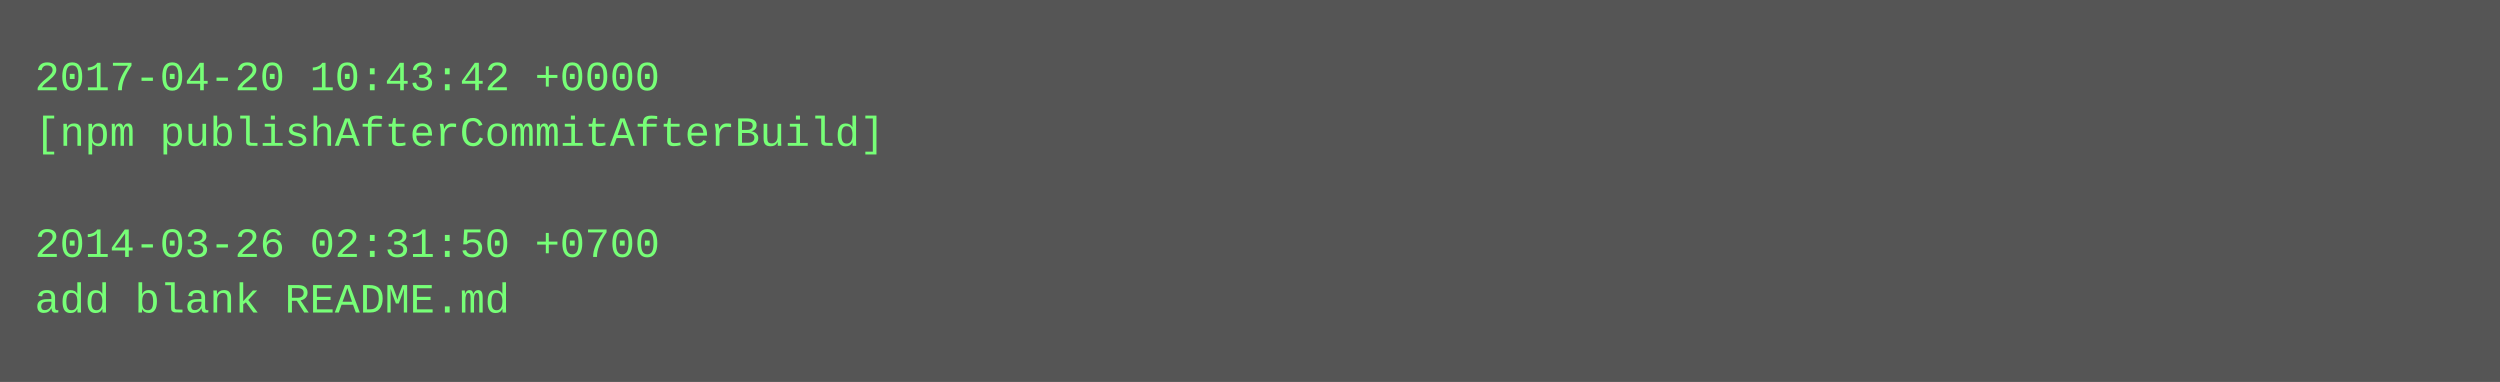
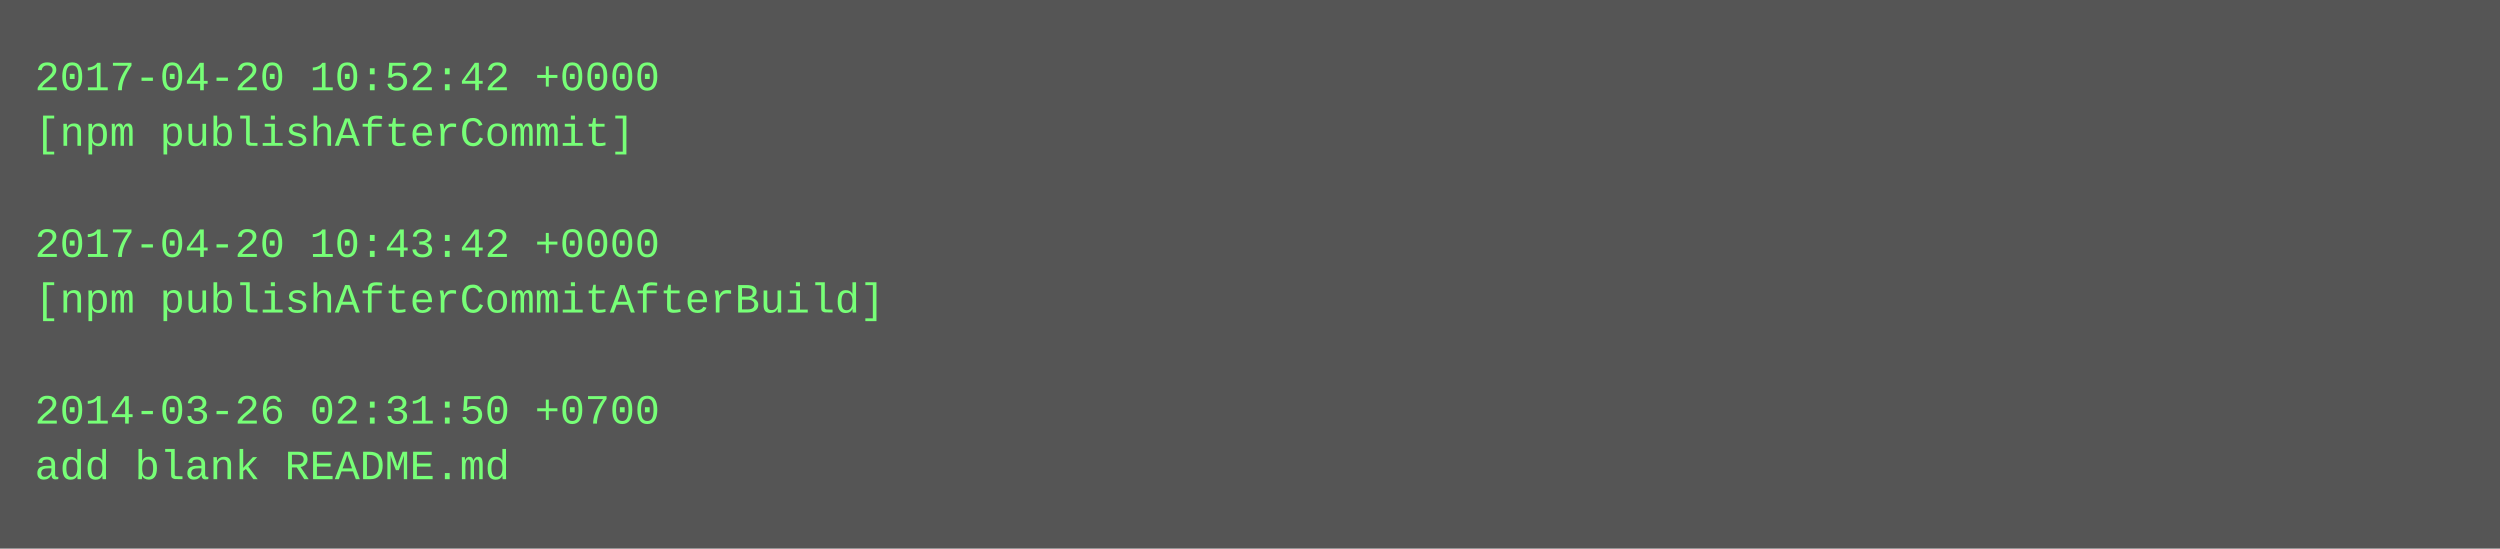
- <svg xmlns="http://www.w3.org/2000/svg" height="110" width="720">
-   <rect height="110" fill="#555" width="720" />
+ <svg xmlns="http://www.w3.org/2000/svg" height="158" width="720">
+   <rect height="158" fill="#555" width="720" />
  <text fill="#7f7" font-family="Courier New" font-size="12" xml:space="preserve">
-     <tspan x="10" y="26">2017-04-20 10:43:42 +0000</tspan>
-     <tspan x="10" y="42">[npm publishAfterCommitAfterBuild]</tspan>
+     <tspan x="10" y="26">2017-04-20 10:52:42 +0000</tspan>
+     <tspan x="10" y="42">[npm publishAfterCommit]</tspan>
    <tspan x="10" y="58" />
-     <tspan x="10" y="74">2014-03-26 02:31:50 +0700</tspan>
-     <tspan x="10" y="90">add blank README.md</tspan>
+     <tspan x="10" y="74">2017-04-20 10:43:42 +0000</tspan>
+     <tspan x="10" y="90">[npm publishAfterCommitAfterBuild]</tspan>
+     <tspan x="10" y="106" />
+     <tspan x="10" y="122">2014-03-26 02:31:50 +0700</tspan>
+     <tspan x="10" y="138">add blank README.md</tspan>
  </text>
</svg>
